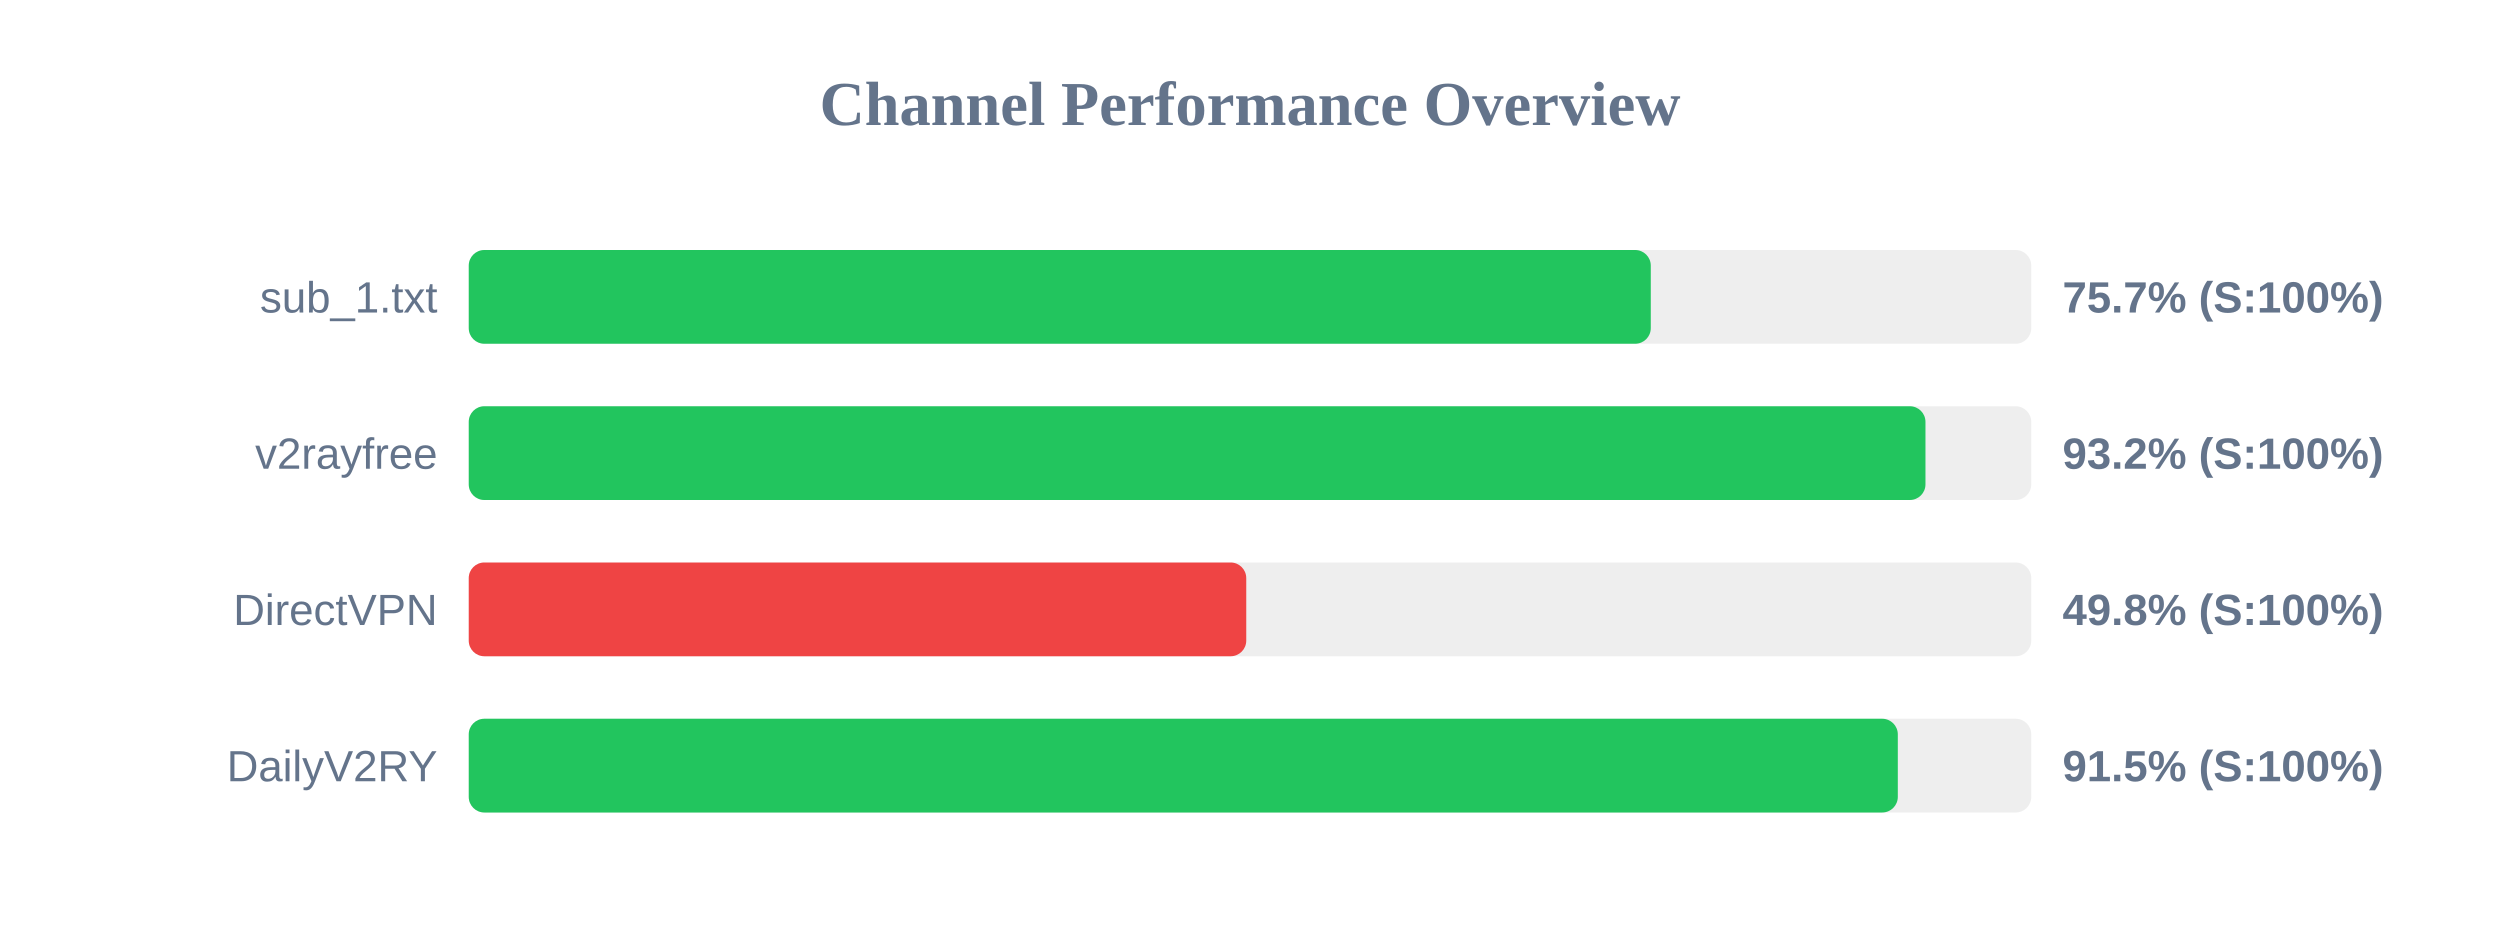
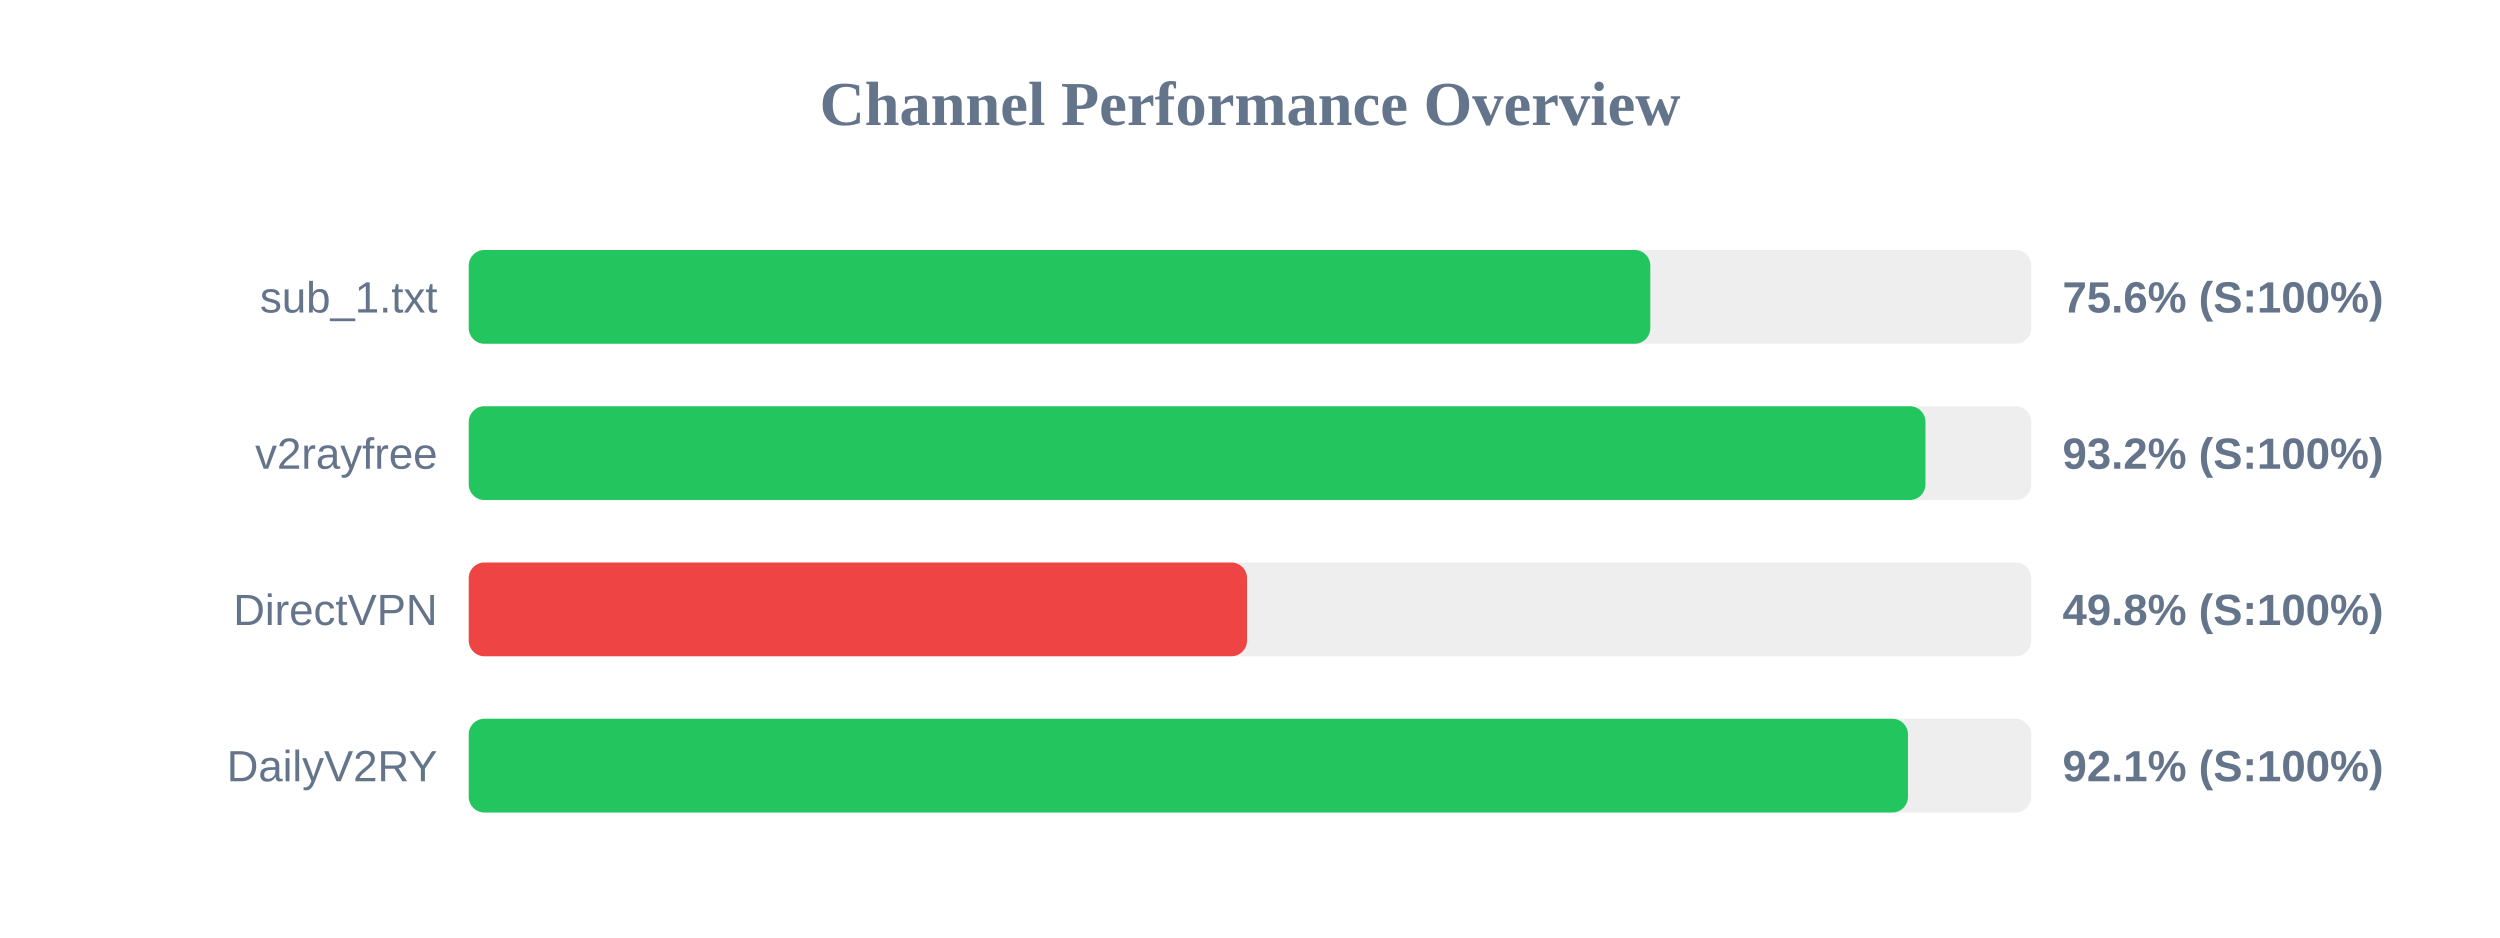
<svg xmlns="http://www.w3.org/2000/svg" width="800" height="300" version="1.1">
  <style>
        .row { font: 14px Arial; fill: #64748b; }
        .score { font: bold 14px Arial; fill: #64748b; }
    </style>
  <text x="400" y="40" text-anchor="middle" font-size="20px" font-weight="bold" fill="#64748b">Channel Performance Overview</text>
  <rect x="150" y="80" width="500" height="30" fill="#eee" rx="5" />
-   <rect x="150" y="80" width="378.25" height="30" fill="#22c55e" rx="5" />
+   <rect x="150" y="80" width="378.1" height="30" fill="#22c55e" rx="5" />
  <text x="140" y="100" text-anchor="end" class="row">sub_1.txt</text>
-   <text x="660" y="100" text-anchor="start" class="score">75.7% (S:100%)</text>
+   <text x="660" y="100" text-anchor="start" class="score">75.6% (S:100%)</text>
  <rect x="150" y="130" width="500" height="30" fill="#eee" rx="5" />
  <rect x="150" y="130" width="466.15" height="30" fill="#22c55e" rx="5" />
  <text x="140" y="150" text-anchor="end" class="row">v2rayfree</text>
  <text x="660" y="150" text-anchor="start" class="score">93.2% (S:100%)</text>
  <rect x="150" y="180" width="500" height="30" fill="#eee" rx="5" />
-   <rect x="150" y="180" width="248.8" height="30" fill="#ef4444" rx="5" />
+   <rect x="150" y="180" width="249.05" height="30" fill="#ef4444" rx="5" />
  <text x="140" y="200" text-anchor="end" class="row">DirectVPN</text>
  <text x="660" y="200" text-anchor="start" class="score">49.8% (S:100%)</text>
  <rect x="150" y="230" width="500" height="30" fill="#eee" rx="5" />
-   <rect x="150" y="230" width="457.3" height="30" fill="#22c55e" rx="5" />
+   <rect x="150" y="230" width="460.55" height="30" fill="#22c55e" rx="5" />
  <text x="140" y="250" text-anchor="end" class="row">DailyV2RY</text>
-   <text x="660" y="250" text-anchor="start" class="score">91.5% (S:100%)</text>
+   <text x="660" y="250" text-anchor="start" class="score">92.1% (S:100%)</text>
</svg>
